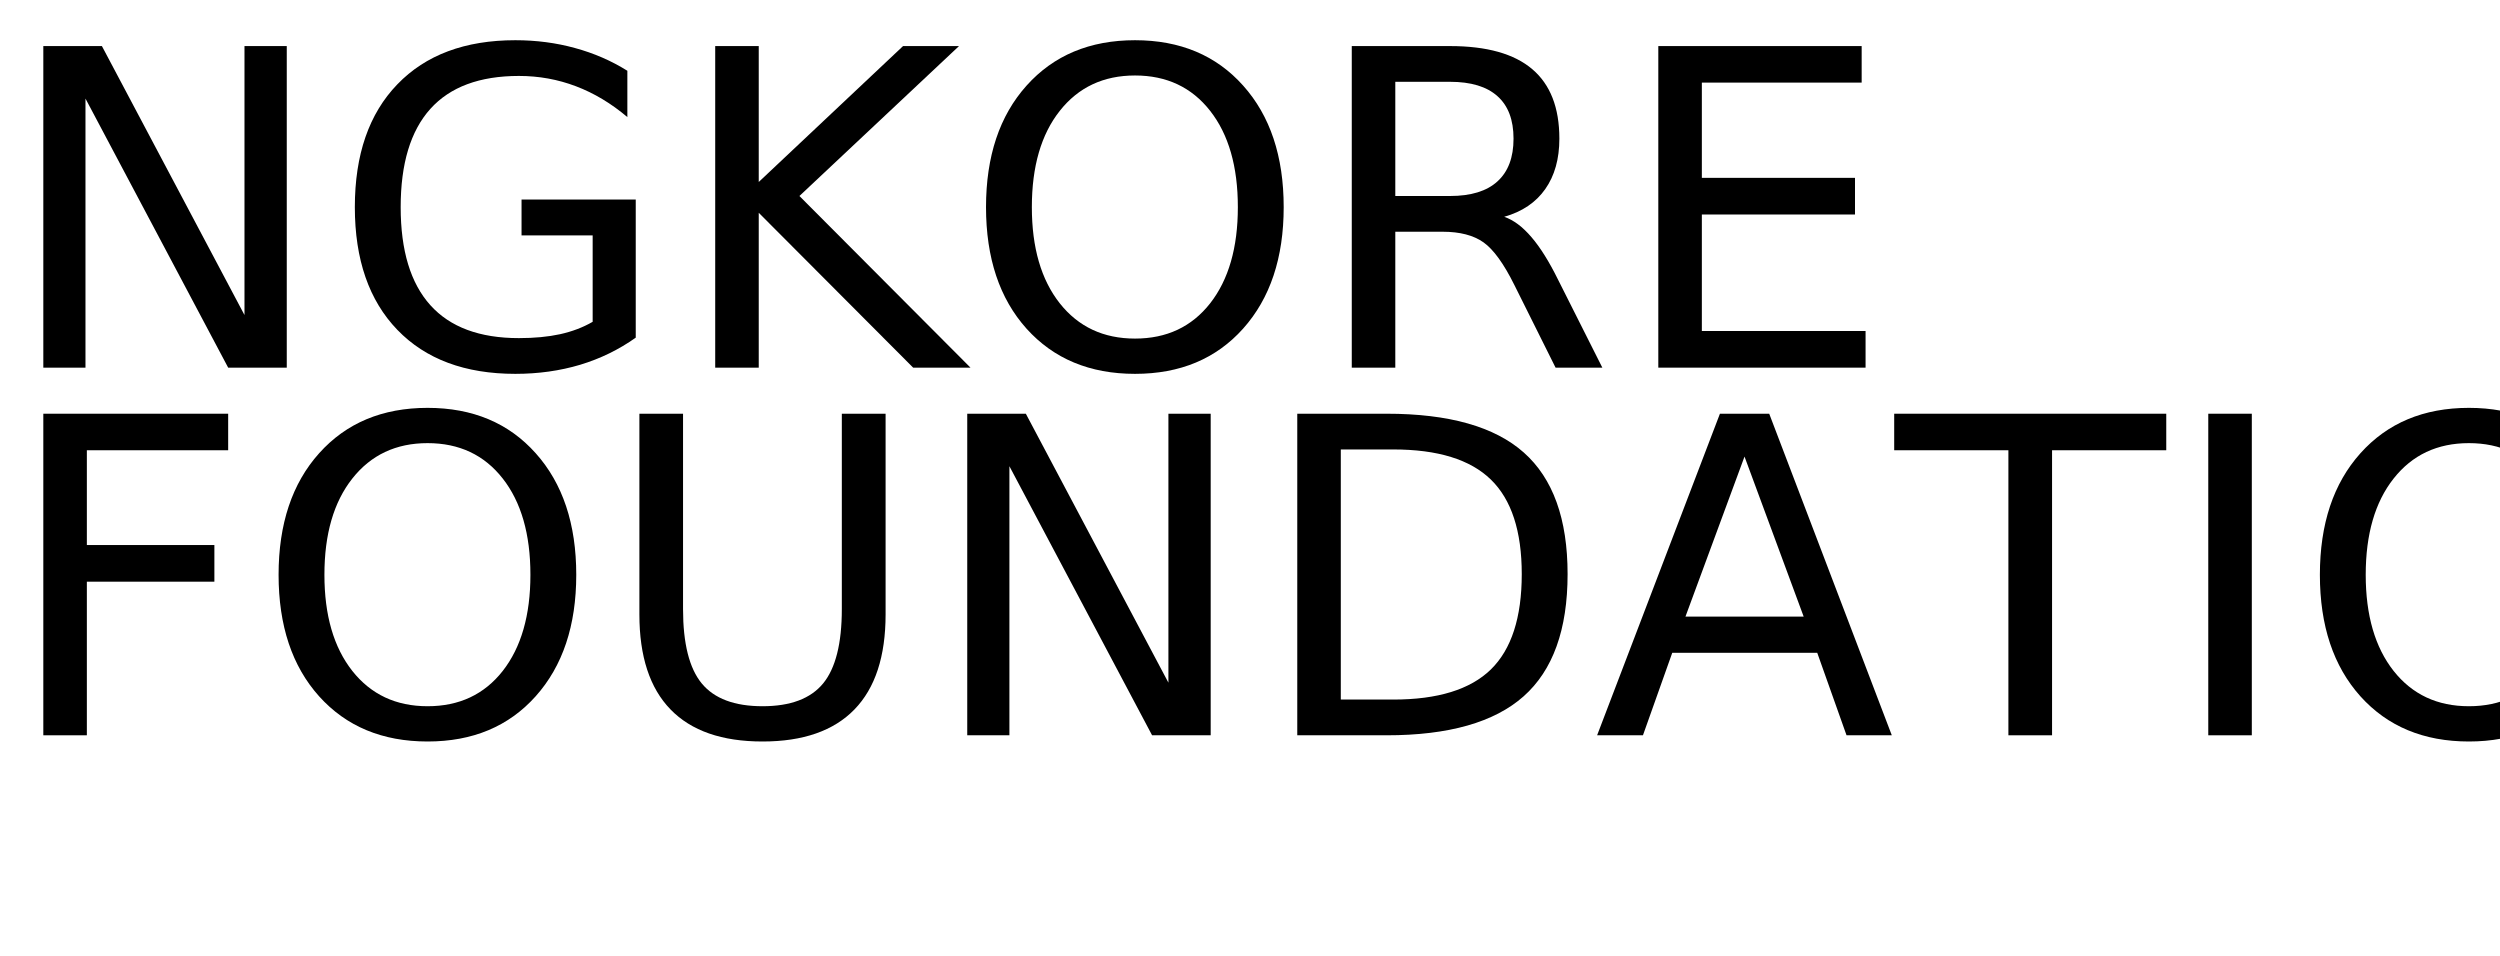
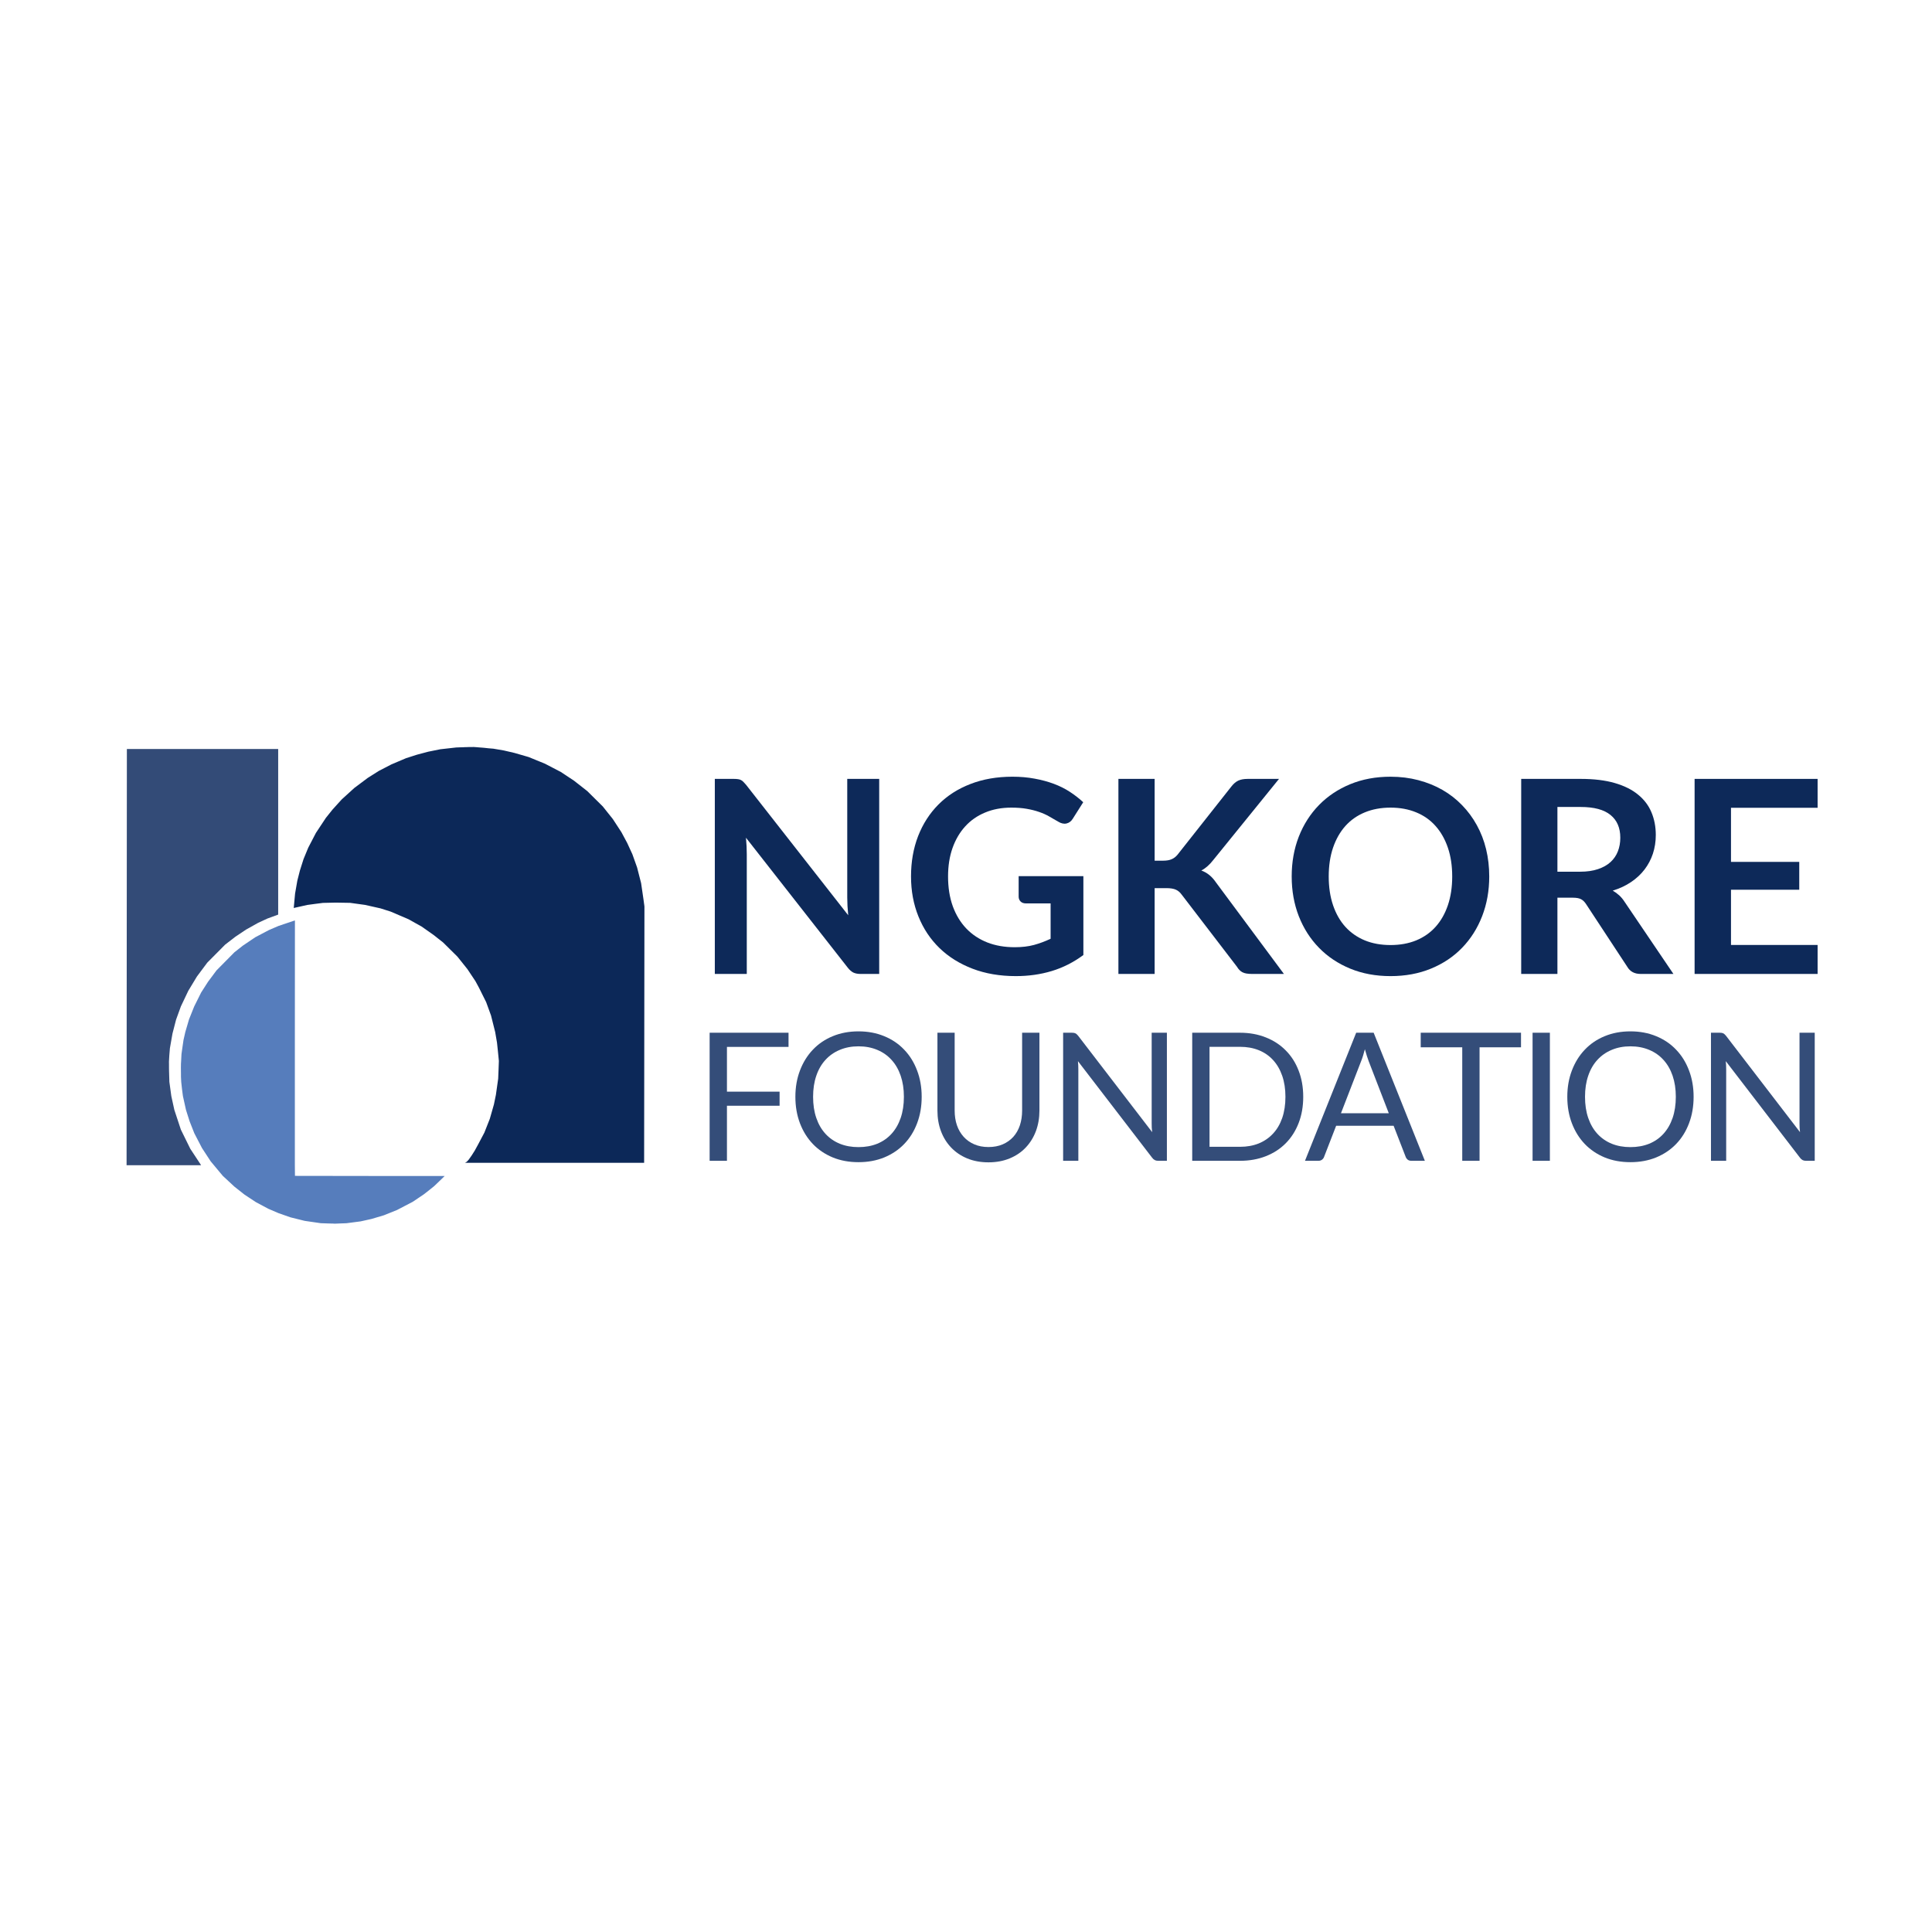
- <svg xmlns="http://www.w3.org/2000/svg" xmlns:xlink="http://www.w3.org/1999/xlink" width="340" height="130" viewBox="0 0 340 130">
-   <defs>
-     <g>
-       <g id="glyph-0-0">
-         <path d="M 5.891 -43.734 L 13.859 -43.734 L 33.25 -7.156 L 33.25 -43.734 L 39 -43.734 L 39 0 L 31.031 0 L 11.625 -36.594 L 11.625 0 L 5.891 0 Z M 5.891 -43.734 " />
+ <svg xmlns="http://www.w3.org/2000/svg" width="500" zoomAndPan="magnify" viewBox="0 0 375 375" height="500" preserveAspectRatio="xMidYMid" version="1.0" id="svg185">
+   <defs id="defs52">
+     <clipPath id="aa5dd988d2">
+       <rect x="0" width="222" y="0" height="64" id="rect2" />
+     </clipPath>
+     <clipPath id="bd556476c2">
+       <rect x="0" width="221" y="0" height="43" id="rect3" />
+     </clipPath>
+     <view viewBox="0 0 375 375" id="view2" />
+   </defs>
+   <g transform="translate(134.1081,136.7657)" id="g73">
+     <g clip-path="url(#aa5dd988d2)" id="g72">
+       <g fill="#0d2959" fill-opacity="1" id="g56">
+         <g transform="translate(0.419542,52.27545)" id="g55">
+           <g id="g54">
+             <path d="M 36.125,-37.859 V 0 h -3.609 c -0.562,0 -1.031,-0.086 -1.406,-0.266 -0.375,-0.188 -0.734,-0.5 -1.078,-0.938 L 10.266,-26.438 c 0.102,1.148 0.156,2.211 0.156,3.188 V 0 H 4.219 v -37.859 h 3.688 c 0.289,0 0.547,0.016 0.766,0.047 0.219,0.023 0.41,0.074 0.578,0.156 0.164,0.074 0.328,0.188 0.484,0.344 0.156,0.148 0.332,0.34 0.531,0.578 l 19.844,25.344 c -0.055,-0.602 -0.102,-1.203 -0.141,-1.797 -0.031,-0.594 -0.047,-1.145 -0.047,-1.656 V -37.859 Z m 0,0" id="path54" />
+           </g>
+         </g>
      </g>
-       <g id="glyph-0-1">
-         <path d="M 35.719 -6.234 L 35.719 -17.984 L 26.047 -17.984 L 26.047 -22.859 L 41.578 -22.859 L 41.578 -4.078 C 39.285 -2.453 36.766 -1.223 34.016 -0.391 C 31.266 0.43 28.328 0.844 25.203 0.844 C 18.359 0.844 13.008 -1.148 9.156 -5.141 C 5.301 -9.141 3.375 -14.703 3.375 -21.828 C 3.375 -28.973 5.301 -34.539 9.156 -38.531 C 13.008 -42.531 18.359 -44.531 25.203 -44.531 C 28.047 -44.531 30.75 -44.176 33.312 -43.469 C 35.883 -42.77 38.258 -41.738 40.438 -40.375 L 40.438 -34.078 C 38.25 -35.93 35.922 -37.328 33.453 -38.266 C 30.992 -39.203 28.406 -39.672 25.688 -39.672 C 20.344 -39.672 16.328 -38.176 13.641 -35.188 C 10.953 -32.195 9.609 -27.742 9.609 -21.828 C 9.609 -15.93 10.953 -11.488 13.641 -8.5 C 16.328 -5.508 20.344 -4.016 25.688 -4.016 C 27.781 -4.016 29.645 -4.191 31.281 -4.547 C 32.926 -4.91 34.406 -5.473 35.719 -6.234 Z M 35.719 -6.234 " />
+       <g fill="#0d2959" fill-opacity="1" id="g59">
+         <g transform="translate(40.75268,52.27545)" id="g58">
+           <g id="g57">
+             <path d="m 35.422,-18.984 v 15.312 c -1.918,1.418 -3.965,2.453 -6.141,3.109 -2.18,0.656 -4.5,0.984 -6.969,0.984 -3.094,0 -5.898,-0.477 -8.406,-1.438 -2.5,-0.957 -4.637,-2.289 -6.406,-4 -1.773,-1.719 -3.137,-3.766 -4.094,-6.141 -0.961,-2.375 -1.438,-4.961 -1.438,-7.766 0,-2.844 0.457,-5.453 1.375,-7.828 0.926,-2.375 2.238,-4.414 3.938,-6.125 1.707,-1.719 3.773,-3.047 6.203,-3.984 2.426,-0.945 5.148,-1.422 8.172,-1.422 1.531,0 2.961,0.125 4.297,0.375 1.332,0.242 2.57,0.574 3.719,1 1.145,0.43 2.188,0.949 3.125,1.562 0.945,0.617 1.812,1.289 2.594,2.016 l -2.016,3.188 c -0.312,0.512 -0.727,0.824 -1.234,0.938 -0.5,0.117 -1.047,-0.008 -1.641,-0.375 -0.574,-0.332 -1.152,-0.664 -1.734,-1 -0.574,-0.332 -1.215,-0.617 -1.922,-0.859 -0.711,-0.25 -1.508,-0.453 -2.391,-0.609 -0.875,-0.156 -1.887,-0.234 -3.031,-0.234 -1.875,0 -3.57,0.32 -5.078,0.953 -1.512,0.625 -2.797,1.523 -3.859,2.688 -1.062,1.168 -1.887,2.574 -2.469,4.219 -0.574,1.637 -0.859,3.469 -0.859,5.5 0,2.156 0.305,4.09 0.922,5.797 0.625,1.699 1.5,3.137 2.625,4.312 1.133,1.18 2.492,2.078 4.078,2.703 1.582,0.617 3.352,0.922 5.312,0.922 1.395,0 2.641,-0.145 3.734,-0.438 1.102,-0.301 2.18,-0.703 3.234,-1.203 V -13.688 h -4.766 c -0.461,0 -0.812,-0.125 -1.062,-0.375 -0.25,-0.258 -0.375,-0.57 -0.375,-0.938 v -3.984 z m 0,0" id="path56" />
+           </g>
+         </g>
      </g>
-       <g id="glyph-0-2">
-         <path d="M 5.891 -43.734 L 11.812 -43.734 L 11.812 -25.25 L 31.438 -43.734 L 39.047 -43.734 L 17.344 -23.344 L 40.609 0 L 32.812 0 L 11.812 -21.062 L 11.812 0 L 5.891 0 Z M 5.891 -43.734 " />
+       <g fill="#0d2959" fill-opacity="1" id="g62">
+         <g transform="translate(78.75638,52.27545)" id="g61">
+           <g id="g60">
+             <path d="m 11.25,-21.984 h 1.656 c 0.664,0 1.211,-0.094 1.641,-0.281 0.438,-0.188 0.816,-0.477 1.141,-0.875 l 10.438,-13.219 c 0.438,-0.562 0.895,-0.953 1.375,-1.172 0.477,-0.219 1.086,-0.328 1.828,-0.328 h 6.062 l -12.75,15.734 c -0.75,0.961 -1.527,1.641 -2.328,2.047 0.57,0.211 1.086,0.5 1.547,0.875 0.469,0.375 0.91,0.871 1.328,1.484 L 36.344,0 H 30.141 C 29.297,0 28.664,-0.113 28.25,-0.344 27.844,-0.582 27.504,-0.93 27.234,-1.391 L 16.516,-15.375 c -0.336,-0.469 -0.719,-0.797 -1.156,-0.984 -0.43,-0.195 -1.055,-0.297 -1.875,-0.297 H 11.25 V 0 H 4.219 V -37.859 H 11.25 Z m 0,0" id="path59" />
+           </g>
+         </g>
      </g>
-       <g id="glyph-0-3">
-         <path d="M 23.641 -39.734 C 19.348 -39.734 15.938 -38.129 13.406 -34.922 C 10.875 -31.723 9.609 -27.359 9.609 -21.828 C 9.609 -16.316 10.875 -11.957 13.406 -8.75 C 15.938 -5.551 19.348 -3.953 23.641 -3.953 C 27.941 -3.953 31.348 -5.551 33.859 -8.75 C 36.367 -11.957 37.625 -16.316 37.625 -21.828 C 37.625 -27.359 36.367 -31.723 33.859 -34.922 C 31.348 -38.129 27.941 -39.734 23.641 -39.734 Z M 23.641 -44.531 C 29.773 -44.531 34.676 -42.473 38.344 -38.359 C 42.02 -34.254 43.859 -28.742 43.859 -21.828 C 43.859 -14.93 42.02 -9.426 38.344 -5.312 C 34.676 -1.207 29.773 0.844 23.641 0.844 C 17.492 0.844 12.578 -1.203 8.891 -5.297 C 5.211 -9.398 3.375 -14.91 3.375 -21.828 C 3.375 -28.742 5.211 -34.254 8.891 -38.359 C 12.578 -42.473 17.492 -44.531 23.641 -44.531 Z M 23.641 -44.531 " />
+       <g fill="#0d2959" fill-opacity="1" id="g65">
+         <g transform="translate(114.6401,52.27545)" id="g64">
+           <g id="g63">
+             <path d="m 40.312,-18.922 c 0,2.773 -0.461,5.34 -1.375,7.703 -0.918,2.367 -2.215,4.414 -3.891,6.141 C 33.379,-3.348 31.363,-2 29,-1.031 26.645,-0.062 24.031,0.422 21.156,0.422 18.289,0.422 15.68,-0.062 13.328,-1.031 10.973,-2 8.953,-3.348 7.266,-5.078 5.578,-6.805 4.27,-8.852 3.344,-11.219 c -0.918,-2.363 -1.375,-4.93 -1.375,-7.703 0,-2.781 0.457,-5.352 1.375,-7.719 0.926,-2.363 2.234,-4.41 3.922,-6.141 1.688,-1.727 3.707,-3.078 6.062,-4.047 2.352,-0.969 4.961,-1.453 7.828,-1.453 1.914,0 3.719,0.227 5.406,0.672 1.695,0.449 3.254,1.078 4.672,1.891 1.414,0.812 2.688,1.805 3.812,2.969 1.125,1.156 2.078,2.449 2.859,3.875 0.789,1.43 1.391,2.98 1.797,4.656 0.406,1.68 0.609,3.445 0.609,5.297 z m -7.188,0 c 0,-2.082 -0.281,-3.945 -0.844,-5.594 -0.562,-1.645 -1.359,-3.047 -2.391,-4.203 -1.023,-1.156 -2.273,-2.035 -3.75,-2.641 C 24.66,-31.973 23,-32.281 21.156,-32.281 c -1.855,0 -3.523,0.309 -5,0.922 -1.469,0.605 -2.727,1.484 -3.766,2.641 -1.031,1.156 -1.828,2.559 -2.391,4.203 -0.562,1.648 -0.844,3.512 -0.844,5.594 0,2.074 0.281,3.938 0.844,5.594 0.562,1.648 1.359,3.043 2.391,4.188 1.039,1.137 2.297,2.012 3.766,2.625 1.477,0.605 3.145,0.906 5,0.906 1.844,0 3.504,-0.301 4.984,-0.906 1.477,-0.613 2.727,-1.488 3.75,-2.625 1.031,-1.145 1.828,-2.539 2.391,-4.188 0.562,-1.656 0.844,-3.52 0.844,-5.594 z m 0,0" id="path62" />
+           </g>
+         </g>
      </g>
-       <g id="glyph-0-4">
-         <path d="M 26.625 -20.516 C 27.895 -20.078 29.129 -19.156 30.328 -17.75 C 31.535 -16.344 32.742 -14.41 33.953 -11.953 L 39.969 0 L 33.609 0 L 28.016 -11.219 C 26.566 -14.145 25.16 -16.086 23.797 -17.047 C 22.441 -18.004 20.594 -18.484 18.25 -18.484 L 11.812 -18.484 L 11.812 0 L 5.891 0 L 5.891 -43.734 L 19.25 -43.734 C 24.25 -43.734 27.977 -42.688 30.438 -40.594 C 32.895 -38.508 34.125 -35.359 34.125 -31.141 C 34.125 -28.391 33.484 -26.102 32.203 -24.281 C 30.93 -22.469 29.07 -21.211 26.625 -20.516 Z M 11.812 -38.875 L 11.812 -23.344 L 19.25 -23.344 C 22.102 -23.344 24.254 -24.004 25.703 -25.328 C 27.16 -26.648 27.891 -28.586 27.891 -31.141 C 27.891 -33.703 27.16 -35.629 25.703 -36.922 C 24.254 -38.223 22.102 -38.875 19.25 -38.875 Z M 11.812 -38.875 " />
+       <g fill="#0d2959" fill-opacity="1" id="g68">
+         <g transform="translate(156.9362,52.27545)" id="g67">
+           <g id="g66">
+             <path d="m 15.656,-19.844 c 1.32,0 2.477,-0.164 3.469,-0.5 0.988,-0.332 1.801,-0.789 2.438,-1.375 0.633,-0.582 1.109,-1.273 1.422,-2.078 0.312,-0.801 0.469,-1.68 0.469,-2.641 0,-1.926 -0.637,-3.398 -1.906,-4.422 -1.262,-1.031 -3.188,-1.547 -5.781,-1.547 H 11.25 v 12.562 z M 33.766,0 H 27.406 c -1.199,0 -2.07,-0.469 -2.609,-1.406 l -7.969,-12.125 C 16.535,-13.988 16.207,-14.312 15.844,-14.5 c -0.355,-0.195 -0.883,-0.297 -1.578,-0.297 H 11.25 V 0 H 4.219 v -37.859 h 11.547 c 2.562,0 4.758,0.266 6.594,0.797 1.844,0.531 3.352,1.281 4.531,2.25 1.188,0.961 2.055,2.105 2.609,3.438 0.562,1.336 0.844,2.805 0.844,4.406 0,1.281 -0.188,2.492 -0.562,3.625 -0.375,1.125 -0.918,2.152 -1.625,3.078 -0.711,0.93 -1.586,1.742 -2.625,2.438 -1.031,0.699 -2.215,1.25 -3.547,1.656 0.457,0.262 0.879,0.57 1.266,0.922 0.383,0.355 0.734,0.777 1.047,1.266 z m 0,0" id="path65" />
+           </g>
+         </g>
      </g>
-       <g id="glyph-0-5">
-         <path d="M 5.891 -43.734 L 33.547 -43.734 L 33.547 -38.766 L 11.812 -38.766 L 11.812 -25.812 L 32.641 -25.812 L 32.641 -20.828 L 11.812 -20.828 L 11.812 -4.984 L 34.078 -4.984 L 34.078 0 L 5.891 0 Z M 5.891 -43.734 " />
-       </g>
-       <g id="glyph-0-6">
-         <path d="M 5.891 -43.734 L 31.031 -43.734 L 31.031 -38.766 L 11.812 -38.766 L 11.812 -25.875 L 29.156 -25.875 L 29.156 -20.891 L 11.812 -20.891 L 11.812 0 L 5.891 0 Z M 5.891 -43.734 " />
-       </g>
-       <g id="glyph-0-7">
-         <path d="M 5.219 -43.734 L 11.156 -43.734 L 11.156 -17.172 C 11.156 -12.484 12.004 -9.109 13.703 -7.047 C 15.41 -4.984 18.164 -3.953 21.969 -3.953 C 25.758 -3.953 28.504 -4.984 30.203 -7.047 C 31.898 -9.109 32.75 -12.484 32.75 -17.172 L 32.75 -43.734 L 38.703 -43.734 L 38.703 -16.438 C 38.703 -10.727 37.289 -6.422 34.469 -3.516 C 31.645 -0.609 27.477 0.844 21.969 0.844 C 16.445 0.844 12.273 -0.609 9.453 -3.516 C 6.629 -6.422 5.219 -10.727 5.219 -16.438 Z M 5.219 -43.734 " />
-       </g>
-       <g id="glyph-0-8">
-         <path d="M 11.812 -38.875 L 11.812 -4.859 L 18.953 -4.859 C 24.992 -4.859 29.414 -6.223 32.219 -8.953 C 35.02 -11.691 36.422 -16.016 36.422 -21.922 C 36.422 -27.773 35.02 -32.062 32.219 -34.781 C 29.414 -37.508 24.992 -38.875 18.953 -38.875 Z M 5.891 -43.734 L 18.047 -43.734 C 26.523 -43.734 32.742 -41.973 36.703 -38.453 C 40.672 -34.93 42.656 -29.422 42.656 -21.922 C 42.656 -14.379 40.66 -8.836 36.672 -5.297 C 32.691 -1.766 26.484 0 18.047 0 L 5.891 0 Z M 5.891 -43.734 " />
-       </g>
-       <g id="glyph-0-9">
-         <path d="M 20.516 -37.906 L 12.484 -16.141 L 28.562 -16.141 Z M 17.172 -43.734 L 23.875 -43.734 L 40.547 0 L 34.391 0 L 30.406 -11.219 L 10.688 -11.219 L 6.703 0 L 0.469 0 Z M 17.172 -43.734 " />
-       </g>
-       <g id="glyph-0-10">
-         <path d="M -0.172 -43.734 L 36.828 -43.734 L 36.828 -38.766 L 21.297 -38.766 L 21.297 0 L 15.359 0 L 15.359 -38.766 L -0.172 -38.766 Z M -0.172 -43.734 " />
-       </g>
-       <g id="glyph-0-11">
-         <path d="M 5.891 -43.734 L 11.812 -43.734 L 11.812 0 L 5.891 0 Z M 5.891 -43.734 " />
+       <g fill="#0d2959" fill-opacity="1" id="g71">
+         <g transform="translate(190.5951,52.27545)" id="g70">
+           <g id="g69">
+             <path d="m 11.281,-32.25 v 10.5 h 13.25 v 5.406 h -13.25 V -5.625 h 16.812 V 0 h -23.875 v -37.859 h 23.875 V -32.25 Z m 0,0" id="path68" />
+           </g>
+         </g>
      </g>
    </g>
-   </defs>
-   <g fill="rgb(0%, 0%, 0%)" fill-opacity="1">
-     <use xlink:href="#glyph-0-0" x="0" y="50" />
-     <use xlink:href="#glyph-0-1" x="44.883" y="50" />
-     <use xlink:href="#glyph-0-2" x="91.377" y="50" />
-     <use xlink:href="#glyph-0-3" x="130.723" y="50" />
-     <use xlink:href="#glyph-0-4" x="177.949" y="50" />
-     <use xlink:href="#glyph-0-5" x="219.639" y="50" />
  </g>
-   <g fill="rgb(0%, 0%, 0%)" fill-opacity="1">
-     <use xlink:href="#glyph-0-6" x="0" y="100" />
-     <use xlink:href="#glyph-0-3" x="34.512" y="100" />
-     <use xlink:href="#glyph-0-7" x="81.738" y="100" />
-     <use xlink:href="#glyph-0-0" x="125.654" y="100" />
-     <use xlink:href="#glyph-0-8" x="170.537" y="100" />
-     <use xlink:href="#glyph-0-9" x="216.738" y="100" />
-     <use xlink:href="#glyph-0-10" x="257.783" y="100" />
-     <use xlink:href="#glyph-0-11" x="294.434" y="100" />
-     <use xlink:href="#glyph-0-3" x="312.129" y="100" />
-     <use xlink:href="#glyph-0-0" x="359.355" y="100" />
+   <g transform="translate(134.1081,190.7657)" id="g105">
+     <g clip-path="url(#bd556476c2)" id="g104">
+       <g fill="#344d79" fill-opacity="1" id="g76">
+         <g transform="translate(0.460469,34.5456)" id="g75">
+           <g id="g74">
+             <path d="m 6.531,-22.109 v 8.688 H 16.75 V -10.688 H 6.531 V 0 H 3.172 v -24.859 h 15.312 v 2.75 z m 0,0" id="path73" />
+           </g>
+         </g>
+       </g>
+       <g fill="#344d79" fill-opacity="1" id="g79">
+         <g transform="translate(18.64943,34.5456)" id="g78">
+           <g id="g77">
+             <path d="m 26.141,-12.422 c 0,1.867 -0.297,3.578 -0.891,5.141 -0.586,1.555 -1.418,2.891 -2.5,4.016 -1.074,1.117 -2.367,1.984 -3.875,2.609 -1.512,0.617 -3.18,0.922 -5,0.922 -1.824,0 -3.492,-0.305 -5,-0.922 -1.5,-0.625 -2.789,-1.492 -3.859,-2.609 -1.074,-1.125 -1.906,-2.461 -2.5,-4.016 C 1.922,-8.844 1.625,-10.555 1.625,-12.422 c 0,-1.852 0.297,-3.555 0.891,-5.109 0.594,-1.562 1.426,-2.906 2.5,-4.031 1.07,-1.133 2.359,-2.008 3.859,-2.625 1.508,-0.625 3.176,-0.938 5,-0.938 1.82,0 3.488,0.312 5,0.938 1.508,0.617 2.801,1.492 3.875,2.625 1.082,1.125 1.914,2.469 2.5,4.031 0.594,1.555 0.891,3.258 0.891,5.109 z m -3.453,0 c 0,-1.52 -0.211,-2.883 -0.625,-4.094 -0.418,-1.219 -1.012,-2.242 -1.781,-3.078 -0.762,-0.844 -1.684,-1.488 -2.766,-1.938 -1.086,-0.457 -2.297,-0.688 -3.641,-0.688 -1.336,0 -2.543,0.23 -3.625,0.688 -1.086,0.449 -2.012,1.094 -2.781,1.938 -0.773,0.836 -1.367,1.859 -1.781,3.078 -0.418,1.211 -0.625,2.574 -0.625,4.094 0,1.531 0.207,2.902 0.625,4.109 0.414,1.211 1.008,2.234 1.781,3.078 0.77,0.836 1.695,1.477 2.781,1.922 1.082,0.438 2.289,0.656 3.625,0.656 1.344,0 2.555,-0.219 3.641,-0.656 1.082,-0.445 2.004,-1.086 2.766,-1.922 0.77,-0.844 1.363,-1.867 1.781,-3.078 0.414,-1.207 0.625,-2.578 0.625,-4.109 z m 0,0" id="path76" />
+           </g>
+         </g>
+       </g>
+       <g fill="#344d79" fill-opacity="1" id="g82">
+         <g transform="translate(44.98814,34.5456)" id="g81">
+           <g id="g80">
+             <path d="m 12.766,-2.672 c 1.031,0 1.945,-0.172 2.75,-0.516 0.812,-0.352 1.5,-0.836 2.062,-1.453 0.562,-0.625 0.988,-1.367 1.281,-2.234 0.289,-0.875 0.438,-1.832 0.438,-2.875 V -24.859 H 22.656 V -9.75 c 0,1.438 -0.23,2.773 -0.688,4 -0.461,1.219 -1.117,2.277 -1.969,3.172 -0.844,0.898 -1.883,1.602 -3.109,2.109 -1.23,0.508 -2.605,0.766 -4.125,0.766 -1.531,0 -2.914,-0.258 -4.141,-0.766 C 7.406,-0.977 6.367,-1.68 5.516,-2.578 4.66,-3.473 4.004,-4.531 3.547,-5.75 c -0.461,-1.227 -0.688,-2.562 -0.688,-4 v -15.109 h 3.344 v 15.094 c 0,1.043 0.145,1.996 0.438,2.859 0.301,0.867 0.734,1.609 1.297,2.234 0.562,0.625 1.25,1.117 2.062,1.469 0.812,0.355 1.734,0.531 2.766,0.531 z m 0,0" id="path79" />
+           </g>
+         </g>
+       </g>
+       <g fill="#344d79" fill-opacity="1" id="g85">
+         <g transform="translate(69.07268,34.5456)" id="g84">
+           <g id="g83">
+             <path d="M 23.312,-24.859 V 0 H 21.625 c -0.262,0 -0.484,-0.047 -0.672,-0.141 -0.18,-0.094 -0.352,-0.25 -0.516,-0.469 L 6.047,-19.344 c 0.031,0.293 0.051,0.578 0.062,0.859 0.008,0.273 0.016,0.531 0.016,0.781 V 0 H 3.172 V -24.859 H 4.906 c 0.156,0 0.285,0.012 0.391,0.031 0.102,0.023 0.191,0.055 0.266,0.094 0.082,0.031 0.164,0.09 0.25,0.172 0.082,0.074 0.172,0.168 0.266,0.281 l 14.375,18.719 C 20.422,-5.863 20.395,-6.156 20.375,-6.438 20.363,-6.727 20.359,-7 20.359,-7.25 v -17.609 z m 0,0" id="path82" />
+           </g>
+         </g>
+       </g>
+       <g fill="#344d79" fill-opacity="1" id="g88">
+         <g transform="translate(94.12825,34.5456)" id="g87">
+           <g id="g86">
+             <path d="m 24.719,-12.422 c 0,1.867 -0.297,3.562 -0.891,5.094 -0.586,1.523 -1.418,2.828 -2.5,3.922 -1.074,1.086 -2.367,1.922 -3.875,2.516 C 15.941,-0.297 14.273,0 12.453,0 h -9.281 v -24.859 h 9.281 c 1.82,0 3.488,0.305 5,0.906 1.508,0.594 2.801,1.438 3.875,2.531 1.082,1.086 1.914,2.391 2.5,3.922 0.594,1.531 0.891,3.227 0.891,5.078 z m -3.453,0 c 0,-1.52 -0.211,-2.879 -0.625,-4.078 -0.418,-1.207 -1.012,-2.227 -1.781,-3.062 -0.762,-0.832 -1.684,-1.469 -2.766,-1.906 -1.086,-0.438 -2.297,-0.656 -3.641,-0.656 H 6.531 v 19.406 h 5.922 c 1.344,0 2.555,-0.219 3.641,-0.656 1.082,-0.445 2.004,-1.082 2.766,-1.906 0.77,-0.82 1.363,-1.832 1.781,-3.031 0.414,-1.207 0.625,-2.578 0.625,-4.109 z m 0,0" id="path85" />
+           </g>
+         </g>
+       </g>
+       <g fill="#344d79" fill-opacity="1" id="g91">
+         <g transform="translate(119.0798,34.5456)" id="g90">
+           <g id="g89">
+             <path d="M 16.375,-9.234 12.469,-19.344 c -0.117,-0.301 -0.234,-0.648 -0.359,-1.047 -0.125,-0.395 -0.25,-0.816 -0.375,-1.266 C 11.492,-20.719 11.25,-19.941 11,-19.328 L 7.094,-9.234 Z M 23.375,0 h -2.594 c -0.305,0 -0.547,-0.07 -0.734,-0.219 -0.188,-0.156 -0.324,-0.348 -0.406,-0.578 l -2.328,-6 H 6.156 l -2.328,6 C 3.766,-0.586 3.633,-0.398 3.438,-0.234 3.238,-0.078 2.992,0 2.703,0 h -2.594 l 9.938,-24.859 H 13.438 Z m 0,0" id="path88" />
+           </g>
+         </g>
+       </g>
+       <g fill="#344d79" fill-opacity="1" id="g94">
+         <g transform="translate(141.1355,34.5456)" id="g93">
+           <g id="g92">
+             <path d="M 19.984,-22.031 H 11.938 V 0 H 8.578 v -22.031 h -8.062 v -2.828 h 19.469 z m 0,0" id="path91" />
+           </g>
+         </g>
+       </g>
+       <g fill="#344d79" fill-opacity="1" id="g97">
+         <g transform="translate(160.1915,34.5456)" id="g96">
+           <g id="g95">
+             <path d="M 6.531,0 H 3.172 V -24.859 H 6.531 Z m 0,0" id="path94" />
+           </g>
+         </g>
+       </g>
+       <g fill="#344d79" fill-opacity="1" id="g100">
+         <g transform="translate(168.4794,34.5456)" id="g99">
+           <g id="g98">
+             <path d="m 26.141,-12.422 c 0,1.867 -0.297,3.578 -0.891,5.141 -0.586,1.555 -1.418,2.891 -2.5,4.016 -1.074,1.117 -2.367,1.984 -3.875,2.609 -1.512,0.617 -3.18,0.922 -5,0.922 -1.824,0 -3.492,-0.305 -5,-0.922 -1.5,-0.625 -2.789,-1.492 -3.859,-2.609 -1.074,-1.125 -1.906,-2.461 -2.5,-4.016 C 1.922,-8.844 1.625,-10.555 1.625,-12.422 c 0,-1.852 0.297,-3.555 0.891,-5.109 0.594,-1.562 1.426,-2.906 2.5,-4.031 1.07,-1.133 2.359,-2.008 3.859,-2.625 1.508,-0.625 3.176,-0.938 5,-0.938 1.82,0 3.488,0.312 5,0.938 1.508,0.617 2.801,1.492 3.875,2.625 1.082,1.125 1.914,2.469 2.5,4.031 0.594,1.555 0.891,3.258 0.891,5.109 z m -3.453,0 c 0,-1.52 -0.211,-2.883 -0.625,-4.094 -0.418,-1.219 -1.012,-2.242 -1.781,-3.078 -0.762,-0.844 -1.684,-1.488 -2.766,-1.938 -1.086,-0.457 -2.297,-0.688 -3.641,-0.688 -1.336,0 -2.543,0.23 -3.625,0.688 -1.086,0.449 -2.012,1.094 -2.781,1.938 -0.773,0.836 -1.367,1.859 -1.781,3.078 -0.418,1.211 -0.625,2.574 -0.625,4.094 0,1.531 0.207,2.902 0.625,4.109 0.414,1.211 1.008,2.234 1.781,3.078 0.77,0.836 1.695,1.477 2.781,1.922 1.082,0.438 2.289,0.656 3.625,0.656 1.344,0 2.555,-0.219 3.641,-0.656 1.082,-0.445 2.004,-1.086 2.766,-1.922 0.77,-0.844 1.363,-1.867 1.781,-3.078 0.414,-1.207 0.625,-2.578 0.625,-4.109 z m 0,0" id="path97" />
+           </g>
+         </g>
+       </g>
+       <g fill="#344d79" fill-opacity="1" id="g103">
+         <g transform="translate(194.8181,34.5456)" id="g102">
+           <g id="g101">
+             <path d="M 23.312,-24.859 V 0 H 21.625 c -0.262,0 -0.484,-0.047 -0.672,-0.141 -0.18,-0.094 -0.352,-0.25 -0.516,-0.469 L 6.047,-19.344 c 0.031,0.293 0.051,0.578 0.062,0.859 0.008,0.273 0.016,0.531 0.016,0.781 V 0 H 3.172 V -24.859 H 4.906 c 0.156,0 0.285,0.012 0.391,0.031 0.102,0.023 0.191,0.055 0.266,0.094 0.082,0.031 0.164,0.09 0.25,0.172 0.082,0.074 0.172,0.168 0.266,0.281 l 14.375,18.719 C 20.422,-5.863 20.395,-6.156 20.375,-6.438 20.363,-6.727 20.359,-7 20.359,-7.25 v -17.609 z m 0,0" id="path100" />
+           </g>
+         </g>
+       </g>
+     </g>
+   </g>
+   <g id="g1" transform="matrix(0.4819267,0,0,0.4841716,-15.43308,101.6006)">
+     <path style="fill:#567dbc;stroke-width:2.835" d="m 166.07,280.667 -0.387,-10e-4 -1.747,-0.047 -2.719,-0.096 -3.239,-0.467 -3.239,-0.467 -2.879,-0.713 -2.879,-0.713 -2.399,-0.838 -2.399,-0.838 -2.039,-0.871 -2.039,-0.871 -2.519,-1.338 -2.519,-1.338 -2.298,-1.511 -2.298,-1.511 -2.02,-1.59 -2.02,-1.59 -2.334,-2.157 -2.334,-2.157 -2.441,-2.913 -2.441,-2.913 -1.751,-2.662 -1.751,-2.662 -1.555,-2.989 -1.555,-2.989 -0.949,-2.399 -0.949,-2.399 -0.725,-2.279 -0.725,-2.279 -0.614,-2.759 -0.614,-2.759 -0.369,-2.831 -0.315,-2.845 -0.1,-2.076 -4.1e-4,-1.201 -0.011,-0.744 -0.006,-0.445 -0.002,-0.644 -0.009,-0.715 0.016,-0.67 0.006,-0.776 0.053,-0.788 0.161,-3.076 0.329,-2.349 0.488,-3.326 0.364,-1.592 0.364,-1.592 0.742,-2.519 0.742,-2.519 1.039,-2.59 1.039,-2.59 1.41,-2.817 1.41,-2.817 1.387,-2.151 1.387,-2.151 1.706,-2.279 1.706,-2.279 3.6,-3.624 3.6,-3.624 1.69,-1.326 1.69,-1.326 2.515,-1.691 2.515,-1.691 2.752,-1.443 2.752,-1.443 1.957,-0.835 1.957,-0.835 2.926,-0.978 2.926,-0.978 0.439,-0.143 0.261,-0.076 -0.03,49.126 v 48.907 l 0.022,2.389 0.019,1.969 30.285,0.044 30.014,0.009 -2.186,2.112 -2.049,1.955 -2.149,1.72 -2.013,1.564 -2.234,1.498 -2.234,1.498 -3.164,1.642 -3.164,1.642 -2.639,1.057 -2.639,1.057 -2.519,0.744 -2.519,0.744 -2.159,0.477 -2.159,0.477 -2.869,0.375 -2.869,0.374 -2.189,0.075 -1.565,0.066 -0.707,0.029 -0.256,0.006 -0.224,-0.006 -0.14,-0.012 z" id="path7-2" />
+     <path style="fill:#334b77" d="m 83.064,173.853 0.06,-83.433 h 30.47 30.47 v 33.196 33.196 l -2.159,0.786 -2.159,0.786 -1.858,0.852 -1.858,0.852 -2.461,1.371 -2.461,1.371 -2.159,1.44 -2.159,1.44 -2.039,1.566 -2.039,1.566 -3.605,3.615 -3.605,3.615 -2.08,2.776 -2.08,2.776 -1.737,2.862 -1.737,2.862 -1.491,3.119 -1.491,3.119 -0.972,2.664 -0.972,2.664 -0.728,2.806 -0.728,2.806 -0.515,2.927 -0.515,2.927 -0.241,2.893 -0.144,2.523 0.016,0.927 0.002,1.058 0.005,0.896 c 0.014,0.48 0.038,0.378 0.023,1.205 l 0.019,0.404 0.021,0.887 0.052,1.552 0.025,1.092 0.395,2.879 0.395,2.879 0.608,2.759 0.608,2.759 1.314,3.959 1.314,3.959 1.899,3.839 1.899,3.839 1.984,2.999 1.984,2.999 0.194,0.3 0.194,0.3 H 98.011 83.003 Z" id="path17-6" />
+     <path style="fill:#0c2858" d="m 219.297,256.328 0.486,-0.274 0.35,-0.292 0.638,-0.676 1.222,-1.721 1.252,-1.968 0.724,-1.32 0.724,-1.32 1.21,-2.279 1.21,-2.279 1.092,-2.759 1.092,-2.759 0.83,-2.888 0.83,-2.888 0.395,-1.911 0.395,-1.911 0.461,-3.239 0.461,-3.239 0.15,-3.599 0.129,-3.522 -0.367,-3.715 -0.388,-3.638 -0.366,-2.12 -0.366,-2.12 -0.838,-3.319 -0.838,-3.319 -0.98,-2.679 -0.98,-2.679 -1.441,-2.879 -1.441,-2.879 -0.717,-1.32 -0.717,-1.32 -1.606,-2.399 -1.606,-2.399 -2.021,-2.519 -2.021,-2.519 -2.886,-2.841 -2.886,-2.841 -1.919,-1.506 -1.919,-1.506 -2.399,-1.677 -2.399,-1.677 -2.639,-1.469 -2.639,-1.469 -3.609,-1.538 -3.609,-1.538 -2.029,-0.641 -2.029,-0.641 -3.119,-0.696 -3.119,-0.696 -2.999,-0.412 -2.999,-0.412 -5.819,-0.099 -5.151,0.116 -3.185,0.404 -3.119,0.42 -2.618,0.584 -2.618,0.584 -0.201,0.085 0.007,-0.28 0.257,-2.763 0.257,-2.763 0.455,-2.6 0.455,-2.6 0.523,-2.039 0.523,-2.039 0.727,-2.279 0.727,-2.279 0.945,-2.279 0.945,-2.279 1.543,-2.958 1.543,-2.958 2.023,-3.041 2.023,-3.041 1.339,-1.662 1.339,-1.662 1.842,-2.023 1.842,-2.023 2.537,-2.295 2.537,-2.295 2.715,-2.023 2.715,-2.023 2.211,-1.389 2.211,-1.389 2.534,-1.305 2.534,-1.305 2.937,-1.241 2.937,-1.241 2.199,-0.704 2.199,-0.704 2.279,-0.603 2.279,-0.603 2.436,-0.49 2.436,-0.49 3.202,-0.358 3.202,-0.358 1.91,-0.07 0.984,-0.021 0.726,-0.049 0.493,-7.16e-4 1.052,-0.032 0.795,-0.005 0.499,0.008 0.443,-0.032 1.407,0.096 1.252,0.108 0.927,0.064 0.965,0.088 1.624,0.174 1.921,0.16 2.098,0.357 2.098,0.357 2.129,0.491 2.129,0.491 2.85,0.82 2.85,0.82 3.298,1.34 3.298,1.34 3.208,1.664 3.208,1.664 2.67,1.762 2.67,1.762 2.639,2.06 2.639,2.06 3.123,3.077 3.123,3.077 2.019,2.519 2.019,2.519 1.733,2.639 1.733,2.639 1.165,2.159 1.165,2.159 1.05,2.271 1.05,2.271 0.947,2.647 0.947,2.647 0.81,3.15 0.81,3.15 0.488,3.327 0.488,3.327 0.236,1.761 0.055,0.312 0.03,0.382 0.041,0.184 -0.062,51.404 -0.062,51.404 h -35.747 -35.747 z" id="path16-5" />
  </g>
</svg>
